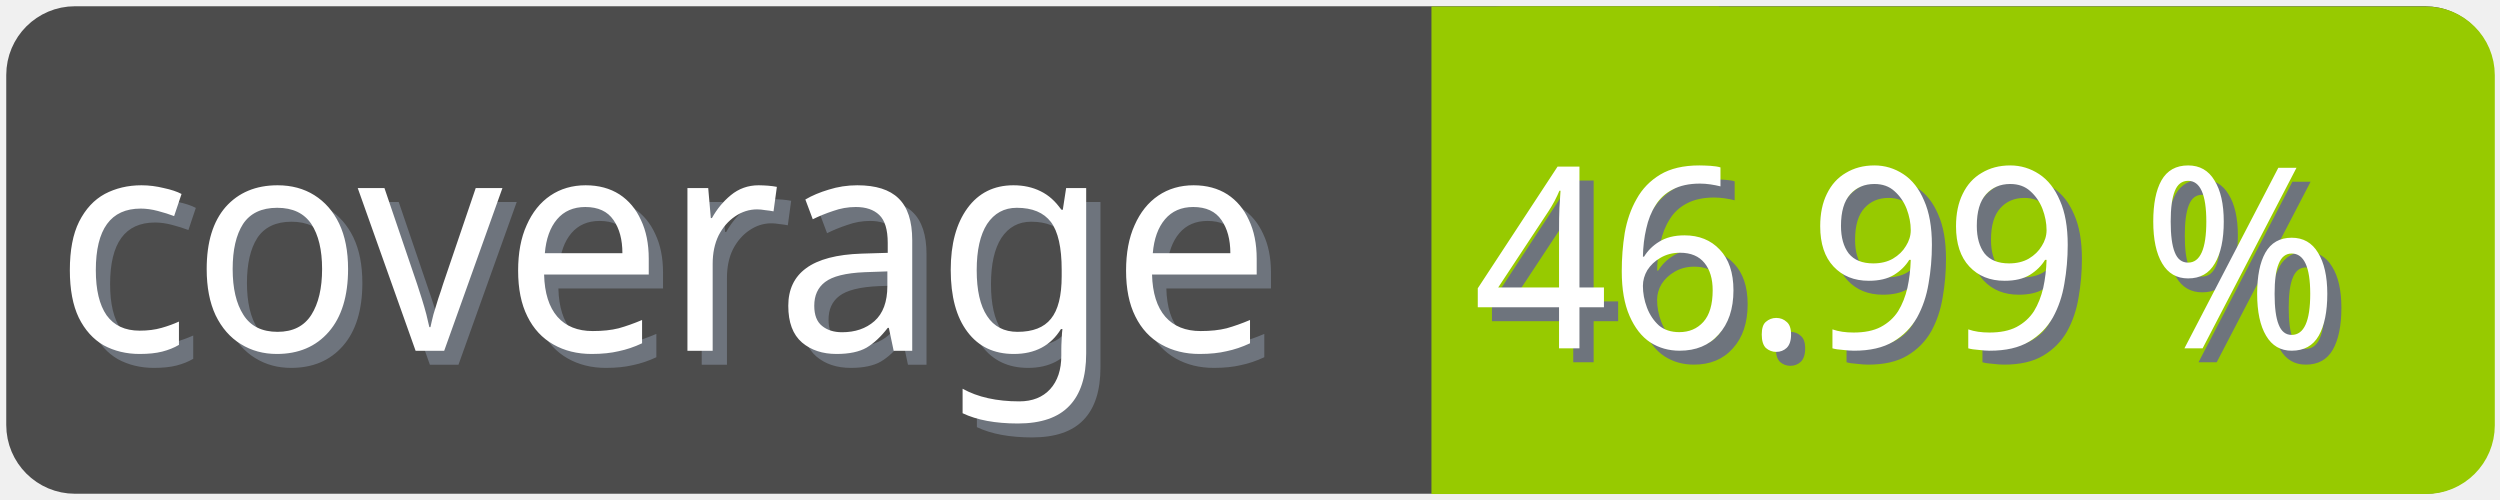
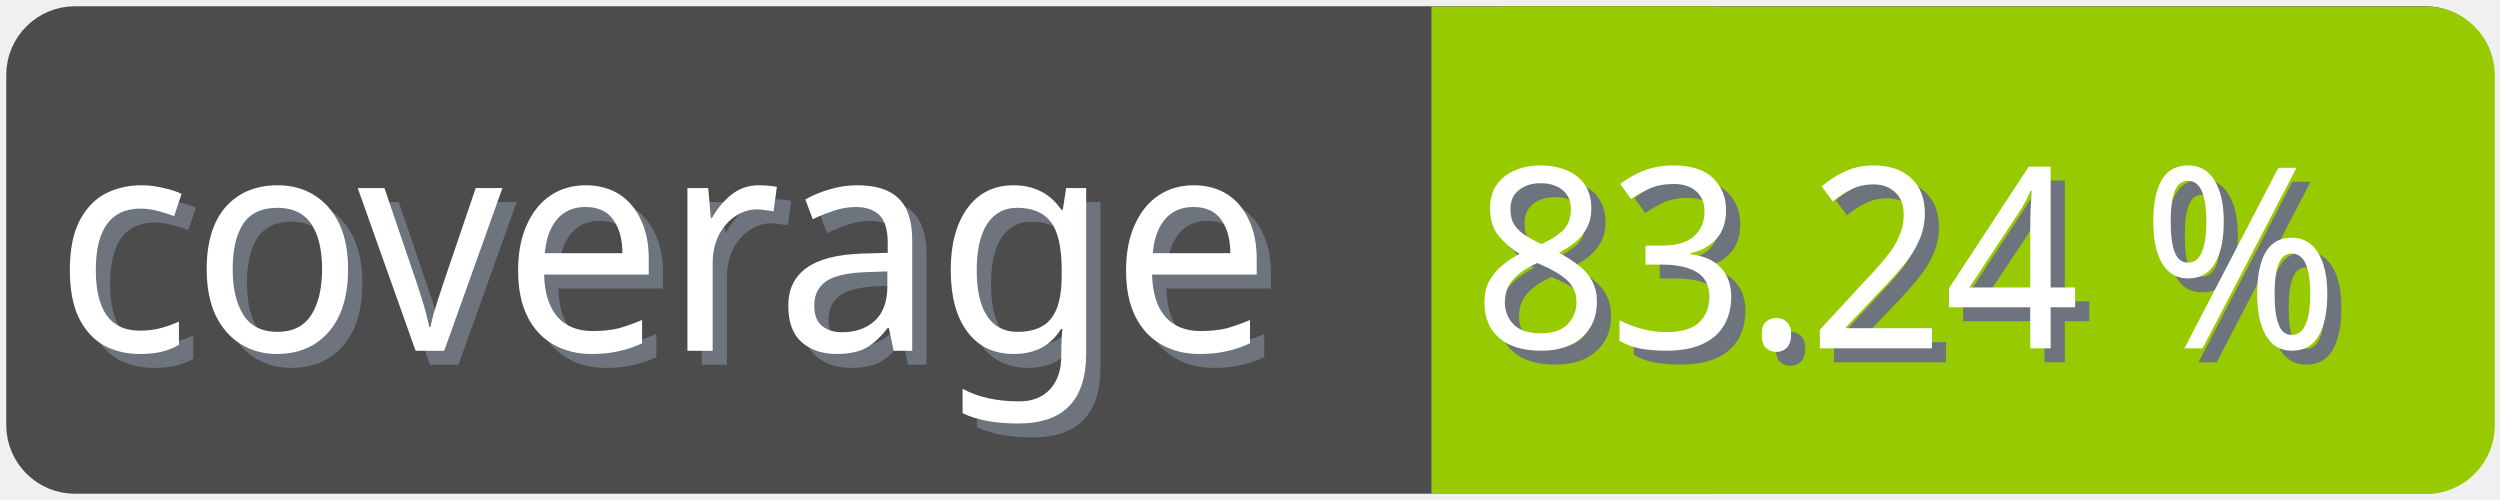
<svg xmlns="http://www.w3.org/2000/svg" width="100" height="20">
  <g>
    <rect fill="none" id="canvas_background" height="22" width="102" y="-1" x="-1" />
  </g>
  <g>
    <rect rx="2" id="svg_1" height="18" width="98" y="1" x="1" stroke-width="1.5" stroke="#4c4c4c" fill="#4c4c4c" />
    <text transform="matrix(0.95, 0, 0, 1.01133, 0.0809801, -0.0237383)" font-weight="normal" xml:space="preserve" text-anchor="start" font-family="'Trebuchet MS', Gadget, sans-serif" font-size="12" id="svg_8" y="14.45" x="2.8" stroke-width="0" stroke="#4c4c4c" fill="#6e747d">coverage</text>
    <text transform="matrix(0.95, 0, 0, 1.01133, 0.0809801, -0.0237383)" font-weight="normal" xml:space="preserve" text-anchor="start" font-family="'Trebuchet MS', Gadget, sans-serif" font-size="12" id="svg_3" y="13.9" x="2.2" stroke-width="0" stroke="#4c4c4c" fill="#ffffff">coverage</text>
    <rect rx="2" id="svg_5" height="18" width="40.905" y="1.011" x="58.137" stroke-width="1.5" stroke="#97ca00" fill="#97ca00" />
    <rect id="svg_7" height="18" width="10" y="1.011" x="58.008" stroke-width="1.5" stroke="#97ca00" fill="#97ca00" />
-     <text transform="matrix(0.95, 0, 0, 1.01133, 0.0809801, -0.0237383)" font-weight="normal" xml:space="preserve" text-anchor="end" font-family="'Trebuchet MS', Gadget, sans-serif" font-size="10" id="svg_10" y="14.35" x="99" stroke-width="0" stroke="#4c4c4c" fill="#6e747d">46.99 %</text>
-     <text transform="matrix(0.95, 0, 0, 1.01133, 0.0809801, -0.0237383)" font-weight="normal" xml:space="preserve" text-anchor="end" font-family="'Trebuchet MS', Gadget, sans-serif" font-size="10" id="svg_9" y="13.8" x="98.4" stroke-width="0" stroke="#4c4c4c" fill="#ffffff">46.99 %</text>
+     <text transform="matrix(0.95, 0, 0, 1.01133, 0.0809801, -0.0237383)" font-weight="normal" xml:space="preserve" text-anchor="end" font-family="'Trebuchet MS', Gadget, sans-serif" font-size="10" id="svg_10" y="14.35" x="99" stroke-width="0" stroke="#4c4c4c" fill="#6e747d">83.24 %</text>
+     <text transform="matrix(0.95, 0, 0, 1.01133, 0.0809801, -0.0237383)" font-weight="normal" xml:space="preserve" text-anchor="end" font-family="'Trebuchet MS', Gadget, sans-serif" font-size="10" id="svg_9" y="13.8" x="98.4" stroke-width="0" stroke="#4c4c4c" fill="#ffffff">83.24 %</text>
  </g>
</svg>
